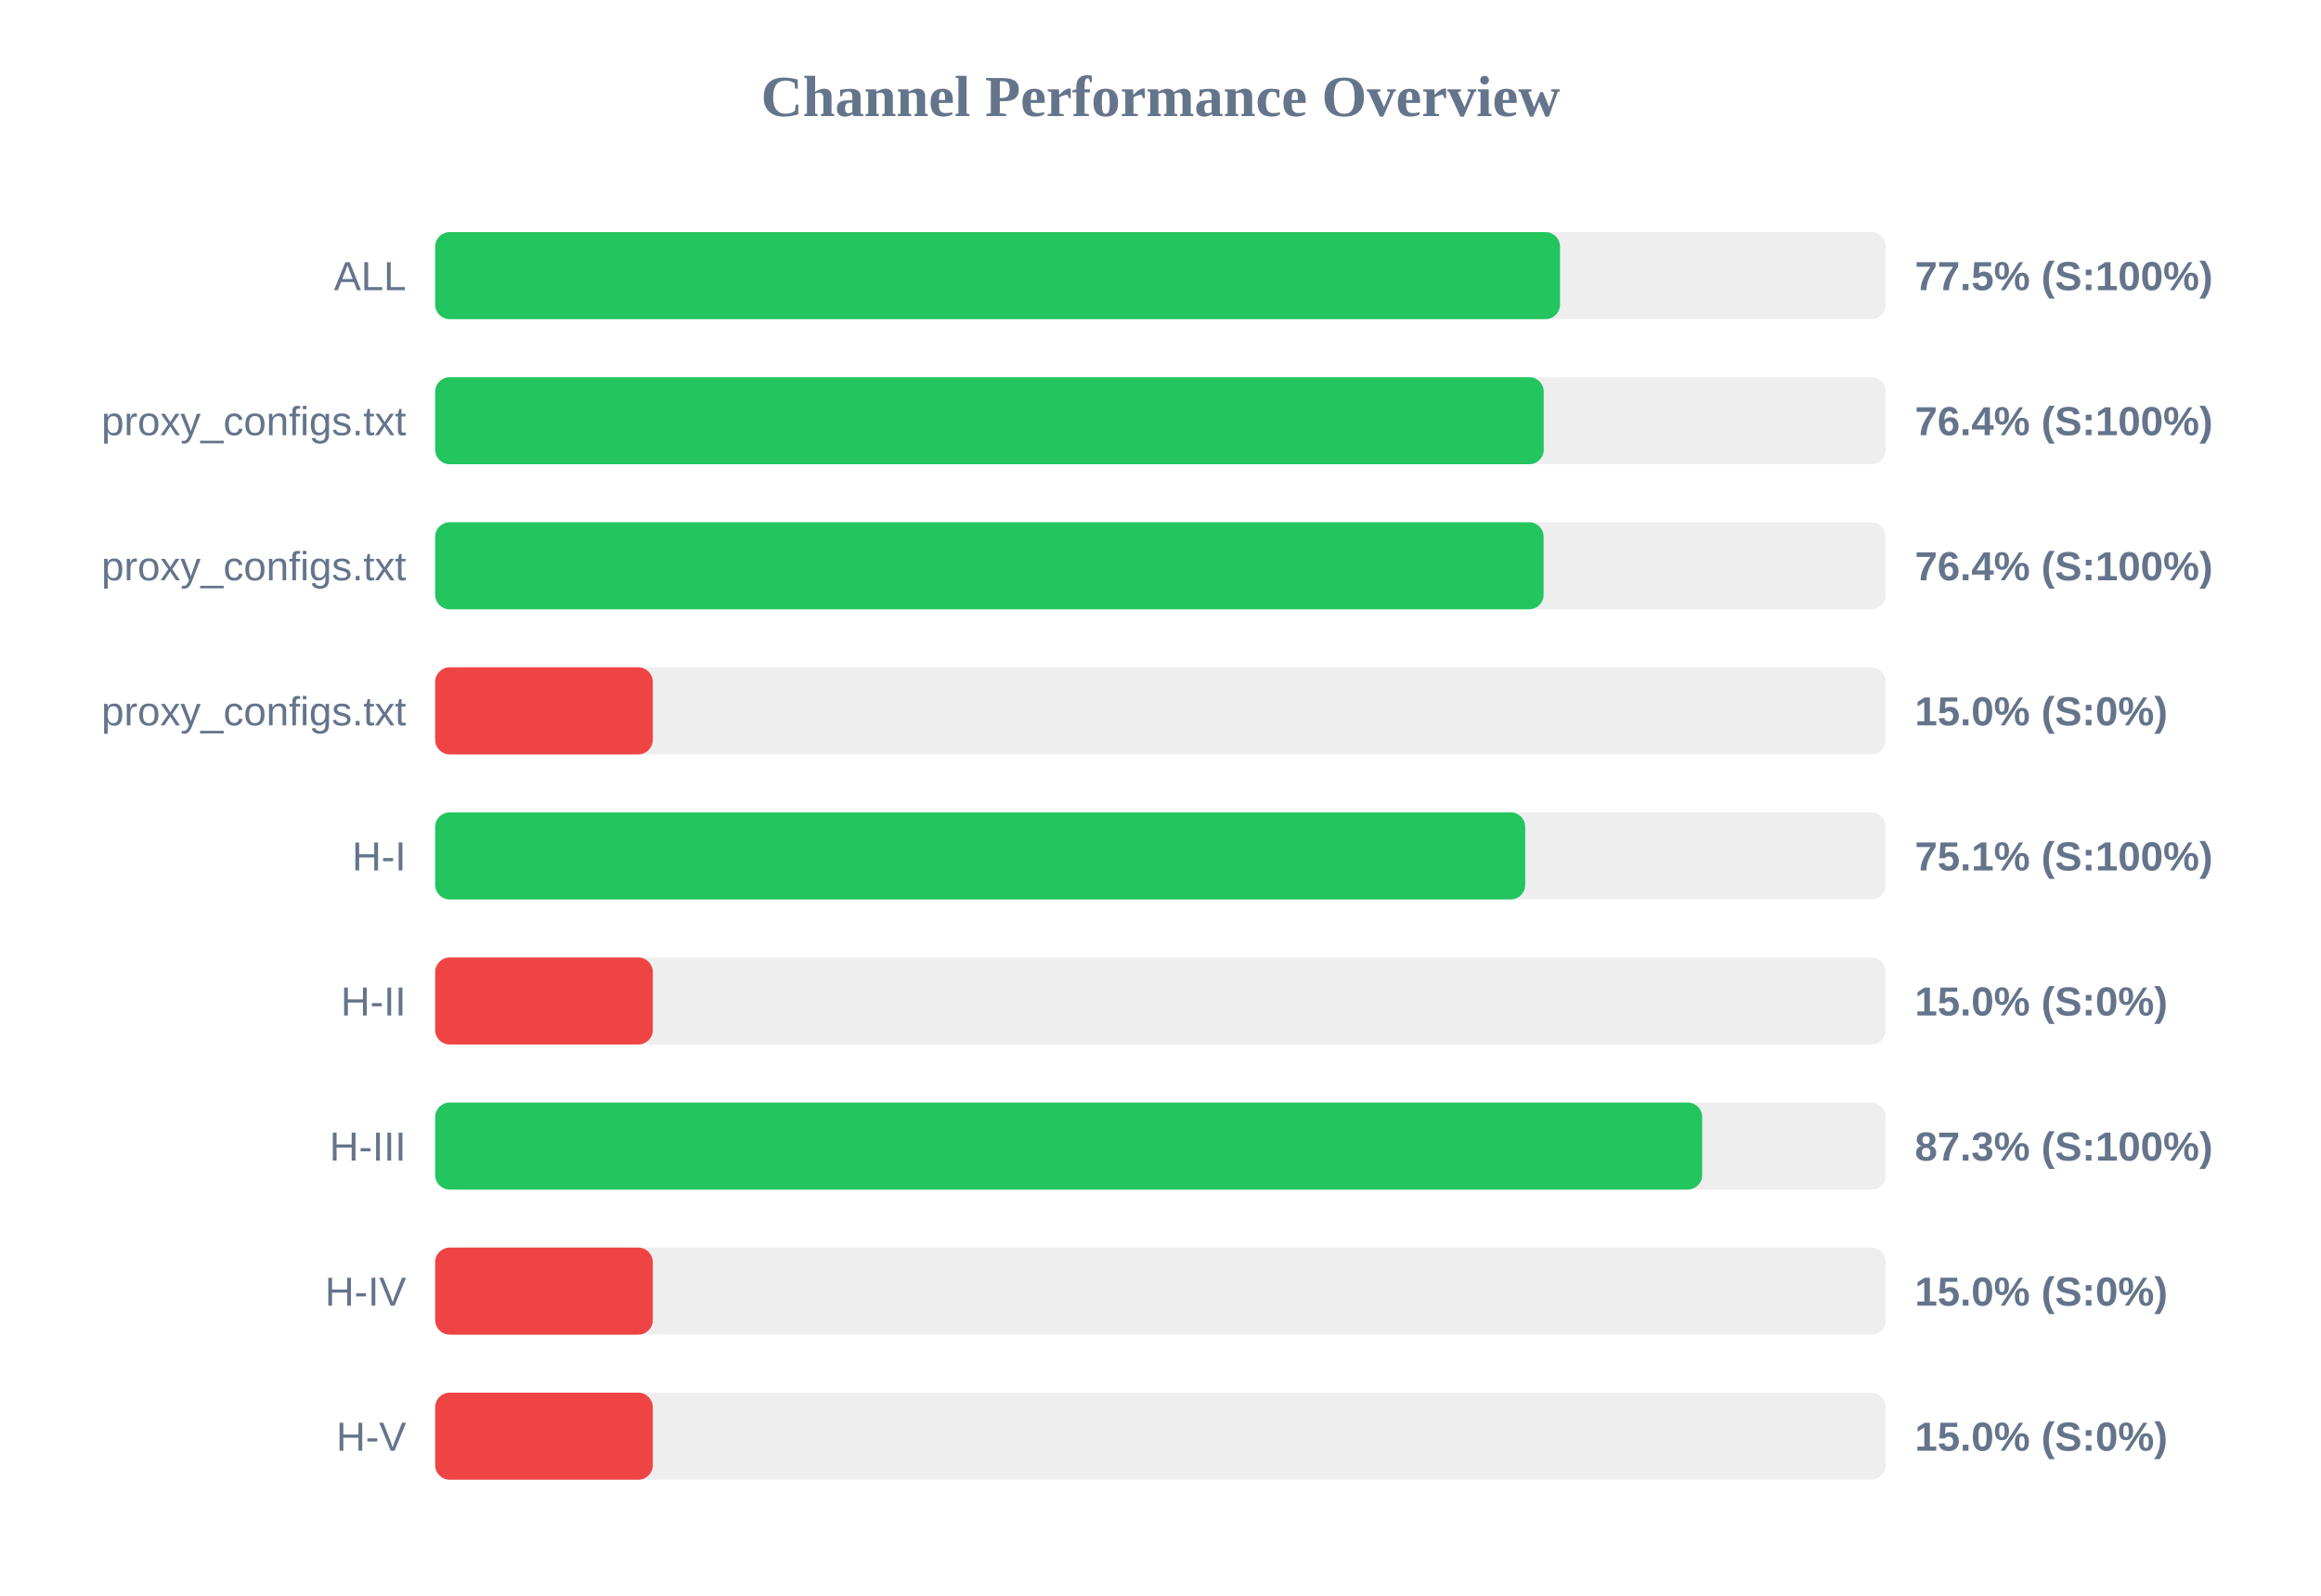
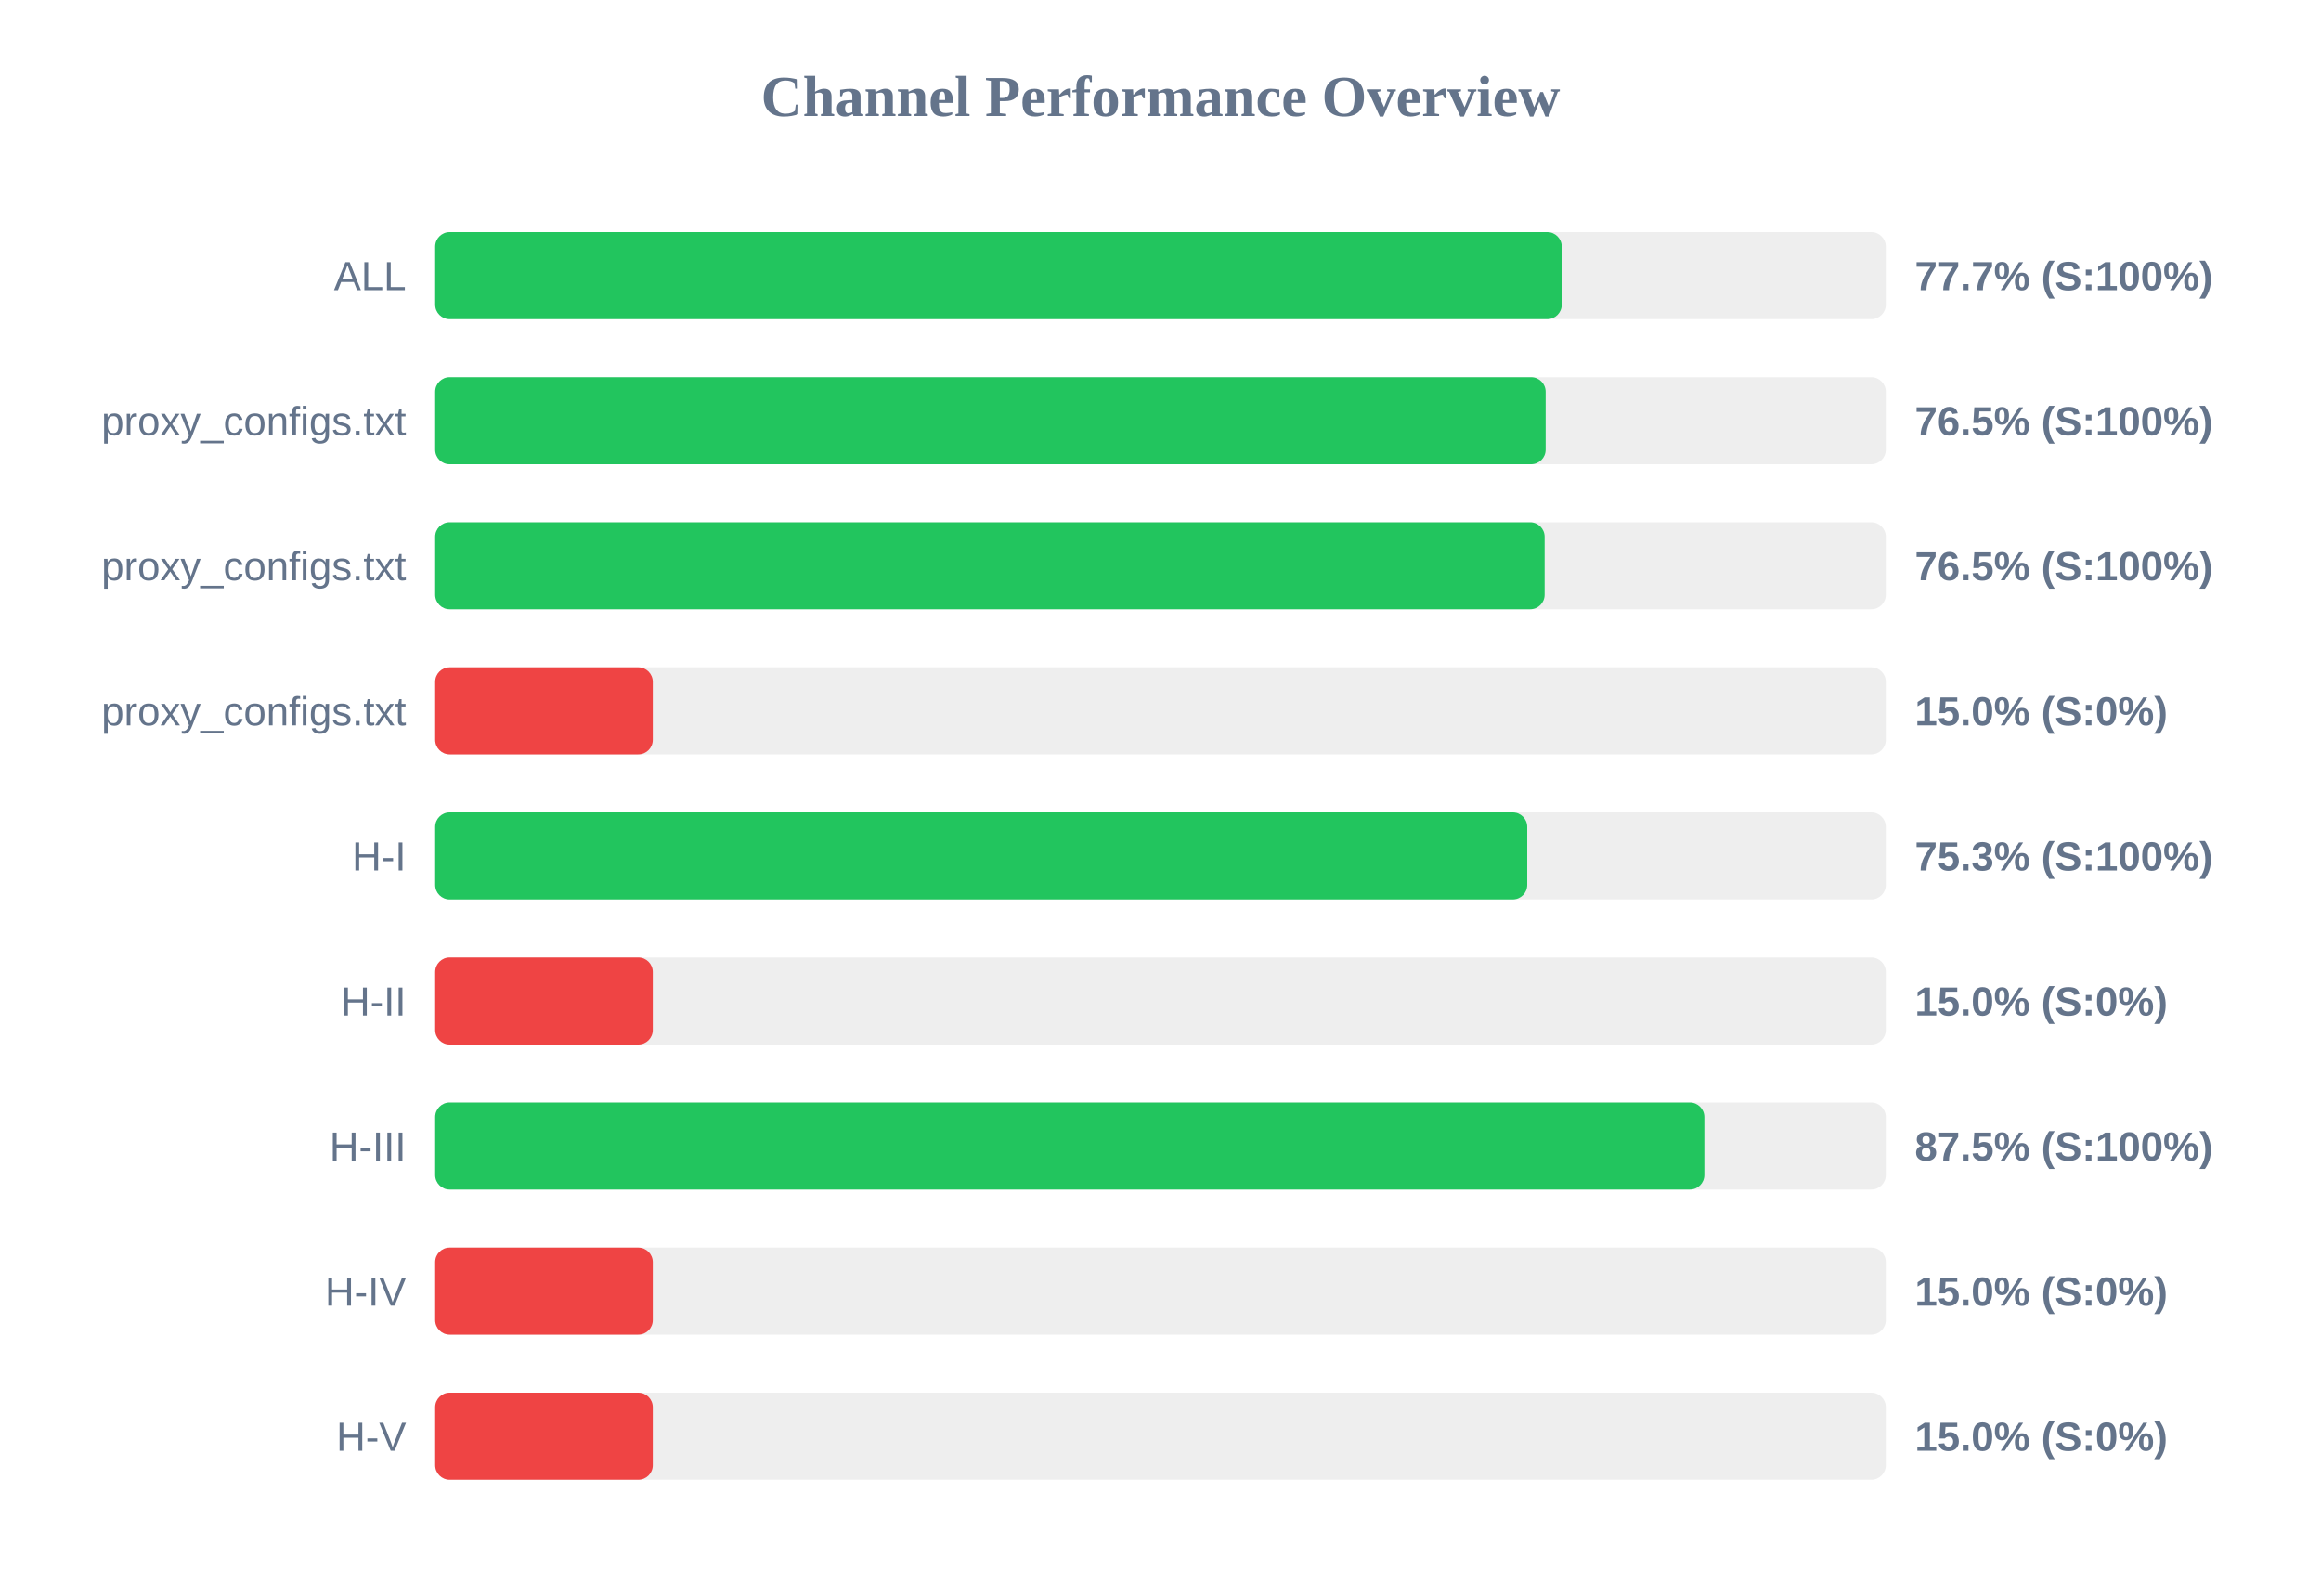
<svg xmlns="http://www.w3.org/2000/svg" width="800" height="550" version="1.1">
  <style>
        .row { font: 14px Arial; fill: #64748b; }
        .score { font: bold 14px Arial; fill: #64748b; }
    </style>
  <text x="400" y="40" text-anchor="middle" font-size="20px" font-weight="bold" fill="#64748b">Channel Performance Overview</text>
  <rect x="150" y="80" width="500" height="30" fill="#eee" rx="5" />
-   <rect x="150" y="80" width="387.7" height="30" fill="#22c55e" rx="5" />
+   <rect x="150" y="80" width="388.3" height="30" fill="#22c55e" rx="5" />
  <text x="140" y="100" text-anchor="end" class="row">ALL</text>
-   <text x="660" y="100" text-anchor="start" class="score">77.5% (S:100%)</text>
+   <text x="660" y="100" text-anchor="start" class="score">77.7% (S:100%)</text>
  <rect x="150" y="130" width="500" height="30" fill="#eee" rx="5" />
-   <rect x="150" y="130" width="382.1" height="30" fill="#22c55e" rx="5" />
+   <rect x="150" y="130" width="382.75" height="30" fill="#22c55e" rx="5" />
  <text x="140" y="150" text-anchor="end" class="row">proxy_configs.txt</text>
-   <text x="660" y="150" text-anchor="start" class="score">76.4% (S:100%)</text>
+   <text x="660" y="150" text-anchor="start" class="score">76.5% (S:100%)</text>
  <rect x="150" y="180" width="500" height="30" fill="#eee" rx="5" />
-   <rect x="150" y="180" width="382.05" height="30" fill="#22c55e" rx="5" />
+   <rect x="150" y="180" width="382.4" height="30" fill="#22c55e" rx="5" />
  <text x="140" y="200" text-anchor="end" class="row">proxy_configs.txt</text>
-   <text x="660" y="200" text-anchor="start" class="score">76.4% (S:100%)</text>
+   <text x="660" y="200" text-anchor="start" class="score">76.5% (S:100%)</text>
  <rect x="150" y="230" width="500" height="30" fill="#eee" rx="5" />
  <rect x="150" y="230" width="75.0" height="30" fill="#ef4444" rx="5" />
  <text x="140" y="250" text-anchor="end" class="row">proxy_configs.txt</text>
  <text x="660" y="250" text-anchor="start" class="score">15.0% (S:0%)</text>
  <rect x="150" y="280" width="500" height="30" fill="#eee" rx="5" />
-   <rect x="150" y="280" width="375.7" height="30" fill="#22c55e" rx="5" />
+   <rect x="150" y="280" width="376.4" height="30" fill="#22c55e" rx="5" />
  <text x="140" y="300" text-anchor="end" class="row">H-I</text>
-   <text x="660" y="300" text-anchor="start" class="score">75.1% (S:100%)</text>
+   <text x="660" y="300" text-anchor="start" class="score">75.3% (S:100%)</text>
  <rect x="150" y="330" width="500" height="30" fill="#eee" rx="5" />
  <rect x="150" y="330" width="75.0" height="30" fill="#ef4444" rx="5" />
  <text x="140" y="350" text-anchor="end" class="row">H-II</text>
  <text x="660" y="350" text-anchor="start" class="score">15.0% (S:0%)</text>
  <rect x="150" y="380" width="500" height="30" fill="#eee" rx="5" />
-   <rect x="150" y="380" width="436.7" height="30" fill="#22c55e" rx="5" />
+   <rect x="150" y="380" width="437.45" height="30" fill="#22c55e" rx="5" />
  <text x="140" y="400" text-anchor="end" class="row">H-III</text>
-   <text x="660" y="400" text-anchor="start" class="score">87.3% (S:100%)</text>
+   <text x="660" y="400" text-anchor="start" class="score">87.5% (S:100%)</text>
  <rect x="150" y="430" width="500" height="30" fill="#eee" rx="5" />
  <rect x="150" y="430" width="75.0" height="30" fill="#ef4444" rx="5" />
  <text x="140" y="450" text-anchor="end" class="row">H-IV</text>
  <text x="660" y="450" text-anchor="start" class="score">15.0% (S:0%)</text>
  <rect x="150" y="480" width="500" height="30" fill="#eee" rx="5" />
  <rect x="150" y="480" width="75.0" height="30" fill="#ef4444" rx="5" />
  <text x="140" y="500" text-anchor="end" class="row">H-V</text>
  <text x="660" y="500" text-anchor="start" class="score">15.0% (S:0%)</text>
</svg>
